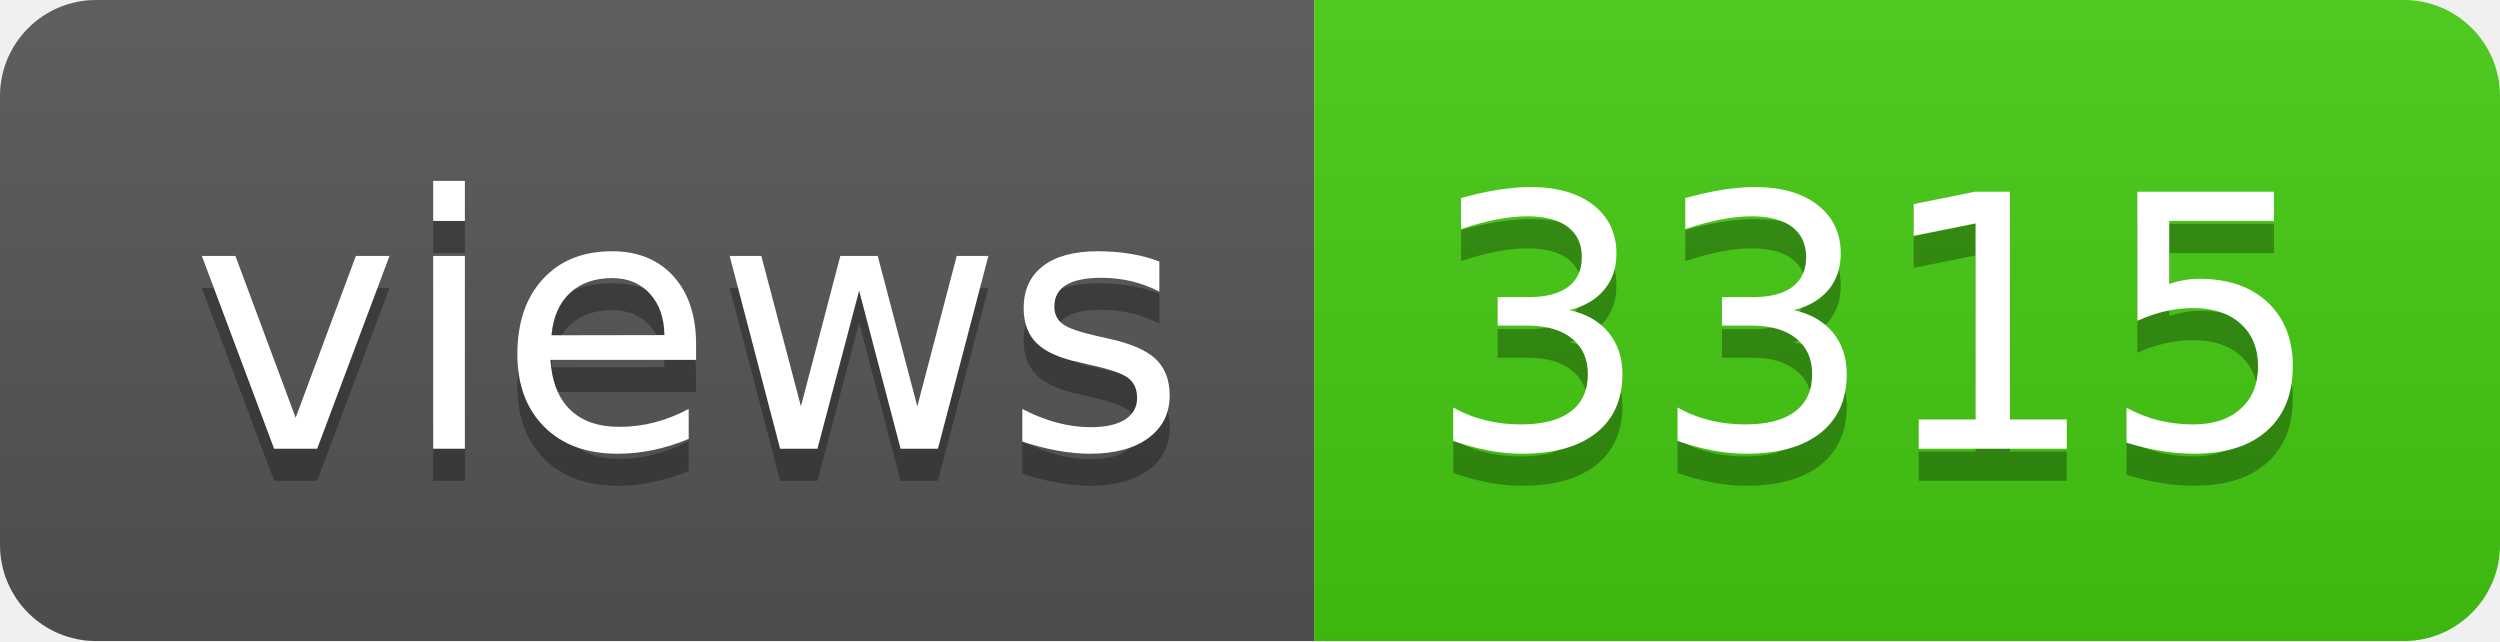
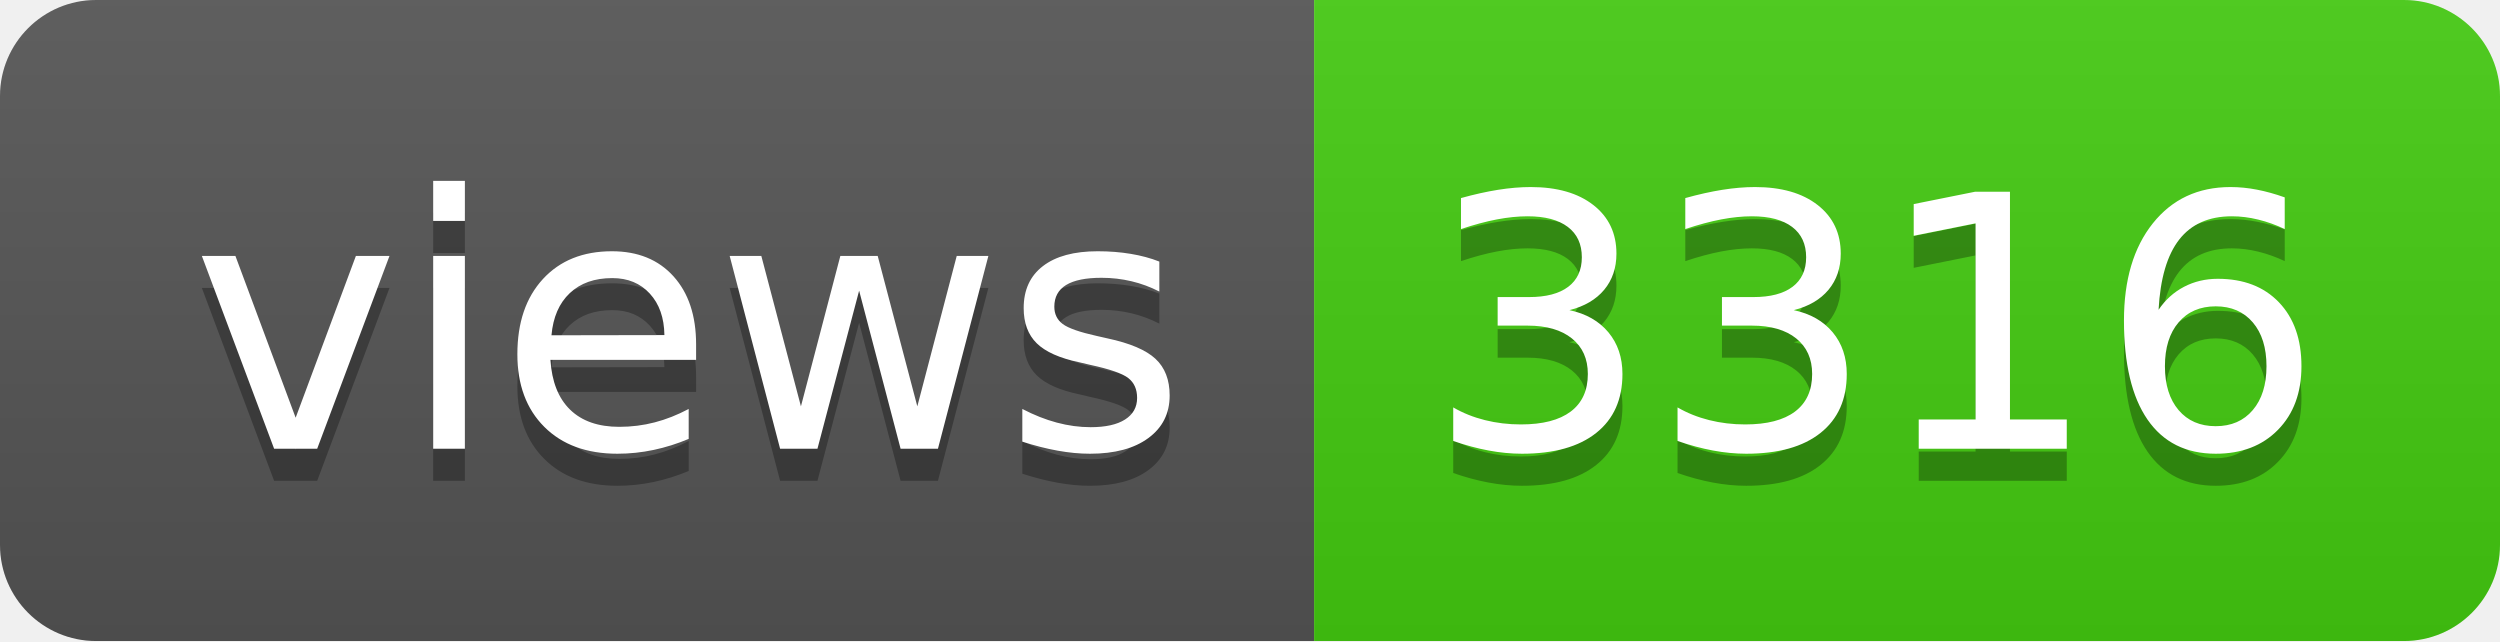
- <svg xmlns="http://www.w3.org/2000/svg" width="78" height="20" role="img" aria-label="views: 3315">
+ <svg xmlns="http://www.w3.org/2000/svg" width="78" height="20" role="img" aria-label="views: 3316">
  <linearGradient id="s" x2="0" y2="100%">
    <stop offset="0" stop-color="#bbb" stop-opacity=".1" />
    <stop offset="1" stop-opacity=".1" />
  </linearGradient>
  <clipPath id="r">
    <rect width="78" height="20" rx="3" fill="#fff" />
  </clipPath>
  <g clip-path="url(#r)">
    <rect width="41" height="20" fill="#555" />
    <rect x="41" width="37" height="20" fill="#4c1" />
    <rect width="78" height="20" fill="url(#s)" />
  </g>
  <g fill="#fff" text-anchor="middle" font-family="Verdana,Geneva,DejaVu Sans,sans-serif" text-rendering="geometricPrecision" font-size="110">
    <text aria-hidden="true" x="215" y="150" fill="#010101" fill-opacity=".3" transform="scale(.1)" textLength="310">views</text>
    <text x="215" y="140" transform="scale(.1)" fill="#fff" textLength="310">views</text>
-     <text aria-hidden="true" x="585" y="150" fill="#010101" fill-opacity=".3" transform="scale(.1)" textLength="270">3315</text>
-     <text x="585" y="140" transform="scale(.1)" fill="#fff" textLength="270">3315</text>
+     <text aria-hidden="true" x="585" y="150" fill="#010101" fill-opacity=".3" transform="scale(.1)" textLength="270">3316</text>
+     <text x="585" y="140" transform="scale(.1)" fill="#fff" textLength="270">3316</text>
  </g>
</svg>
